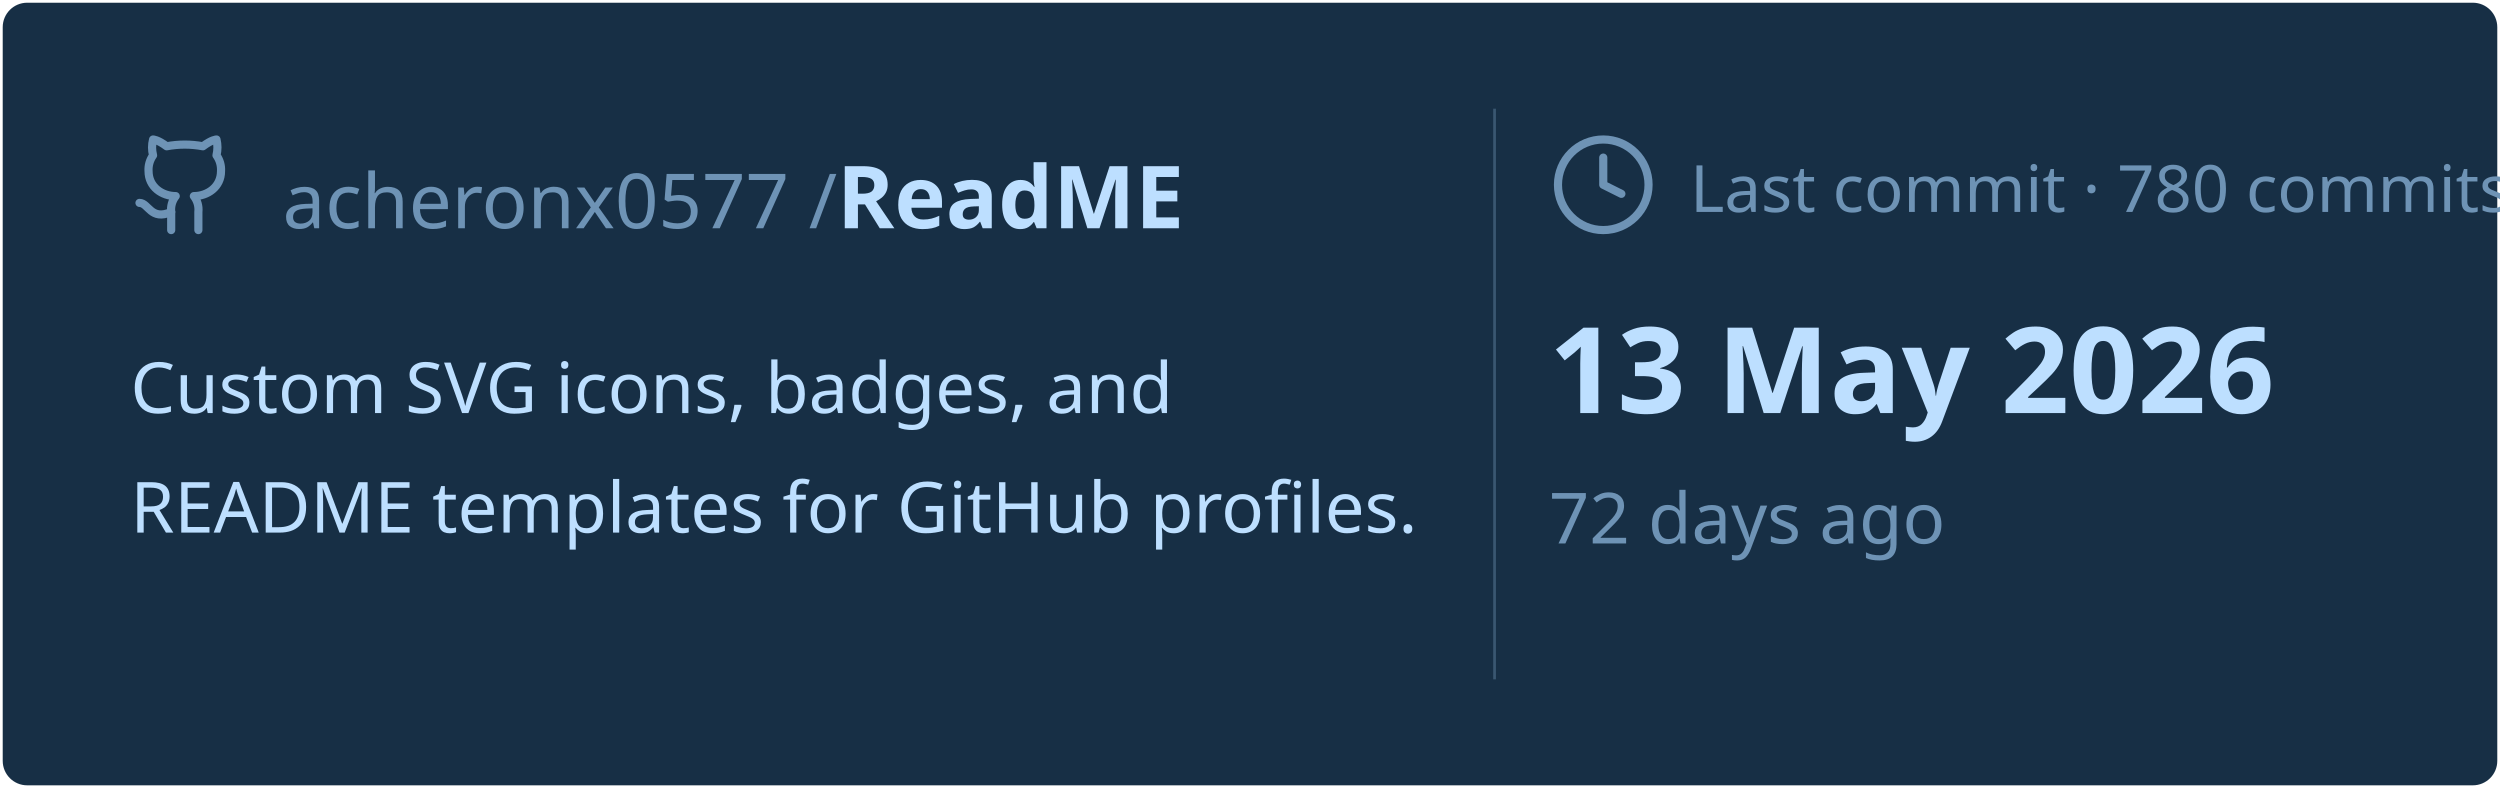
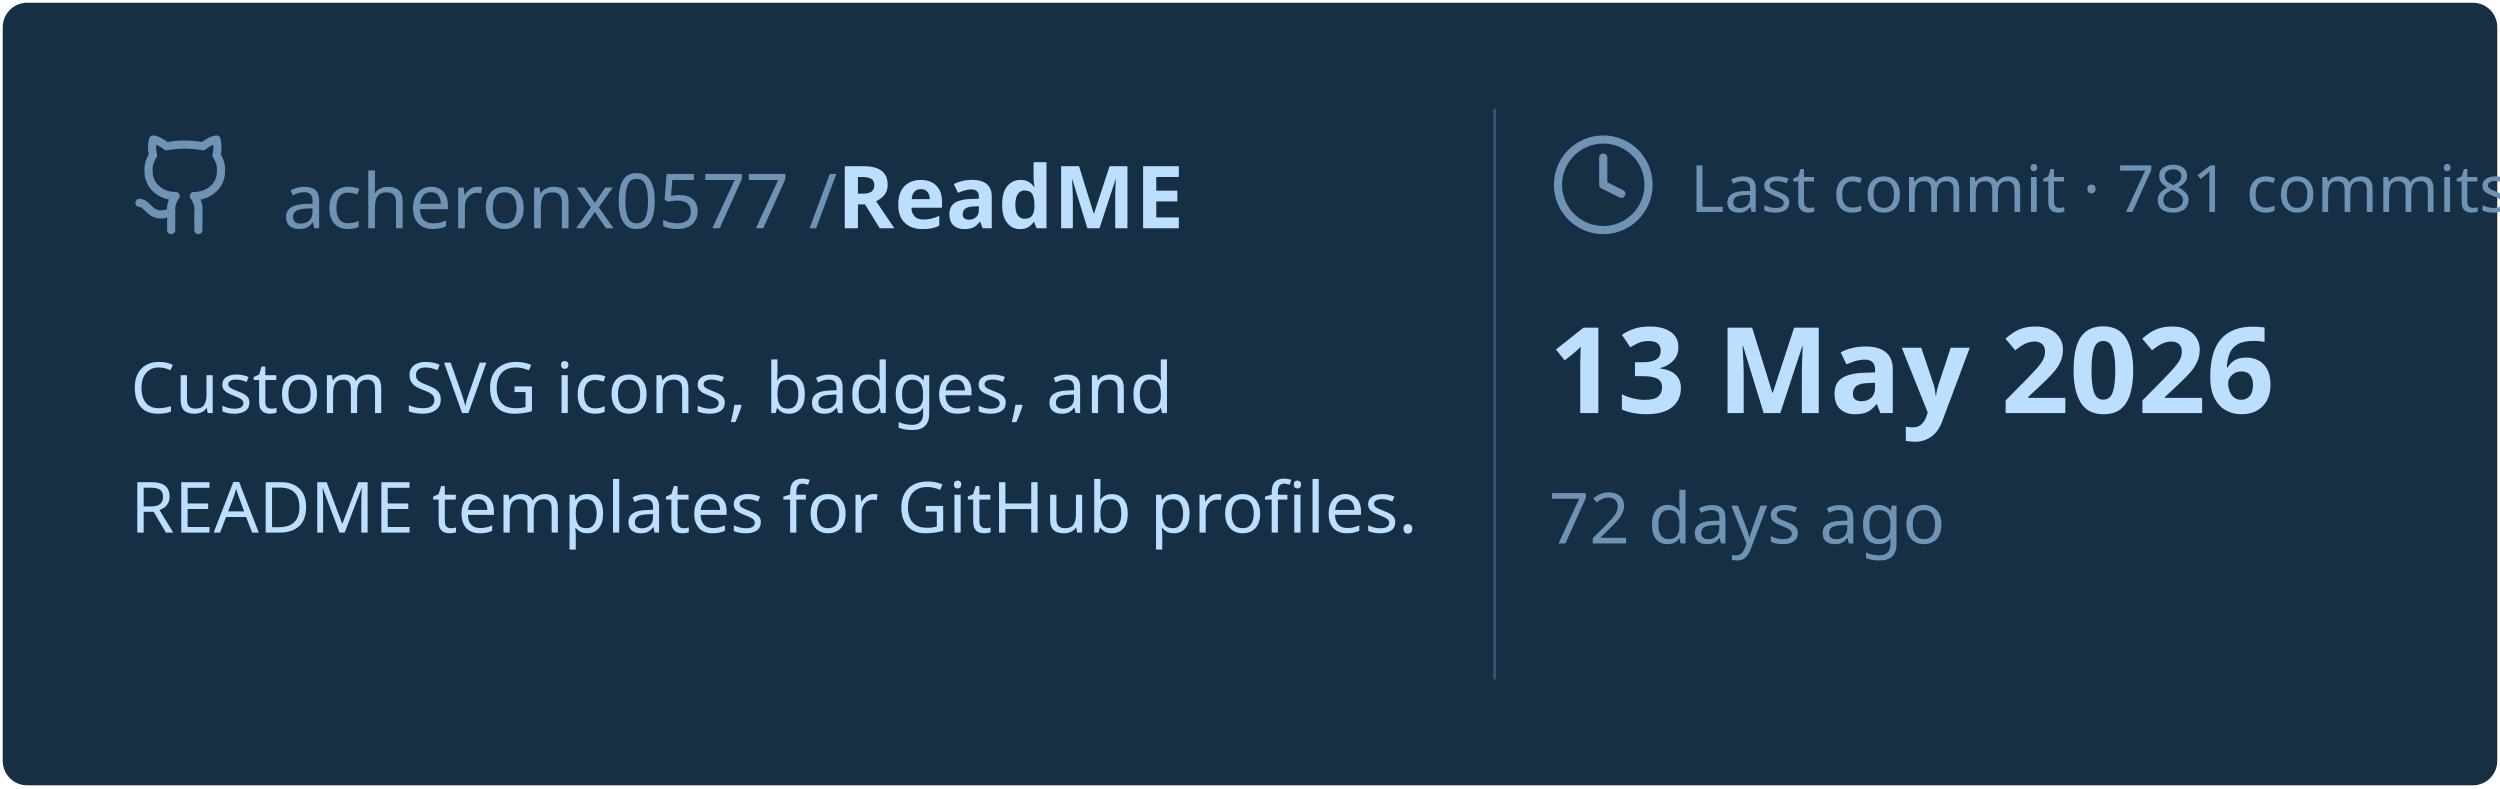
<svg xmlns="http://www.w3.org/2000/svg" viewBox="0 0 460 145" width="460px" height="145px">
  <rect stroke="#000000" stroke-opacity="0" fill="#172F45" rx="4.5" x="0.5" y="0.5" width="459" height="144" />
  <g transform="translate(24, 42)">
    <svg x="0" y="-18" width="20" height="20" viewBox="0 0 24 24" fill="none" stroke="#6E93B5" stroke-width="1.8" stroke-linecap="round" stroke-linejoin="round">
      <path d="M15 22v-4a4.8 4.8 0 0 0-1-3.5c3 0 6-2 6-5.5.08-1.25-.27-2.48-1-3.5.28-1.15.28-2.35 0-3.5 0 0-1 0-3 1.5-2.64-.5-5.36-.5-8 0C6 2 5 2 5 2c-.3 1.15-.3 2.35 0 3.5A5.403 5.403 0 0 0 4 9c0 3.5 3 5.5 6 5.5-.39.49-.68 1.05-.85 1.65-.17.6-.22 1.23-.15 1.85v4" />
      <path d="M9 18c-4.51 2-5-2-7-2" />
    </svg>
    <text x="28" y="0" font-family="&quot;Segoe UI&quot;, Ubuntu, sans-serif" font-size="14" font-weight="400" fill="#6E93B5">acheronx0577 /</text>
    <text x="130" y="0" font-family="&quot;Segoe UI&quot;, Ubuntu, sans-serif" font-size="16" font-weight="700" fill="#BDDFFF">ReadME</text>
  </g>
  <text x="24" y="76" font-family="&quot;Segoe UI&quot;, Ubuntu, sans-serif" font-size="13" font-weight="400" fill="#BDDFFF">Custom SVG icons, badges, and</text>
  <text x="24" y="98" font-family="&quot;Segoe UI&quot;, Ubuntu, sans-serif" font-size="13" font-weight="400" fill="#BDDFFF">README templates for GitHub profiles.</text>
  <line x1="275" y1="20" x2="275" y2="125" stroke="#6E93B5" stroke-width="0.5" stroke-opacity="0.4" />
  <svg x="285" y="24" width="20" height="20" viewBox="0 0 24 24" fill="none" stroke="#6E93B5" stroke-width="1.8" stroke-linecap="round" stroke-linejoin="round">
    <circle cx="12" cy="12" r="10" />
    <polyline points="12 6 12 12 16 14" />
  </svg>
-   <text x="311" y="39" font-family="&quot;Segoe UI&quot;, Ubuntu, sans-serif" font-size="12" font-weight="400" fill="#6E93B5">Last commit · 780 commits</text>
+   <text x="311" y="39" font-family="&quot;Segoe UI&quot;, Ubuntu, sans-serif" font-size="12" font-weight="400" fill="#6E93B5">Last commit · 781 commits</text>
  <text x="285" y="76" font-family="&quot;Segoe UI&quot;, Ubuntu, sans-serif" font-size="22" font-weight="700" fill="#BDDFFF">13 May 2026</text>
  <text x="285" y="100" font-family="&quot;Segoe UI&quot;, Ubuntu, sans-serif" font-size="13" font-weight="400" fill="#6E93B5">72 days ago</text>
</svg>
